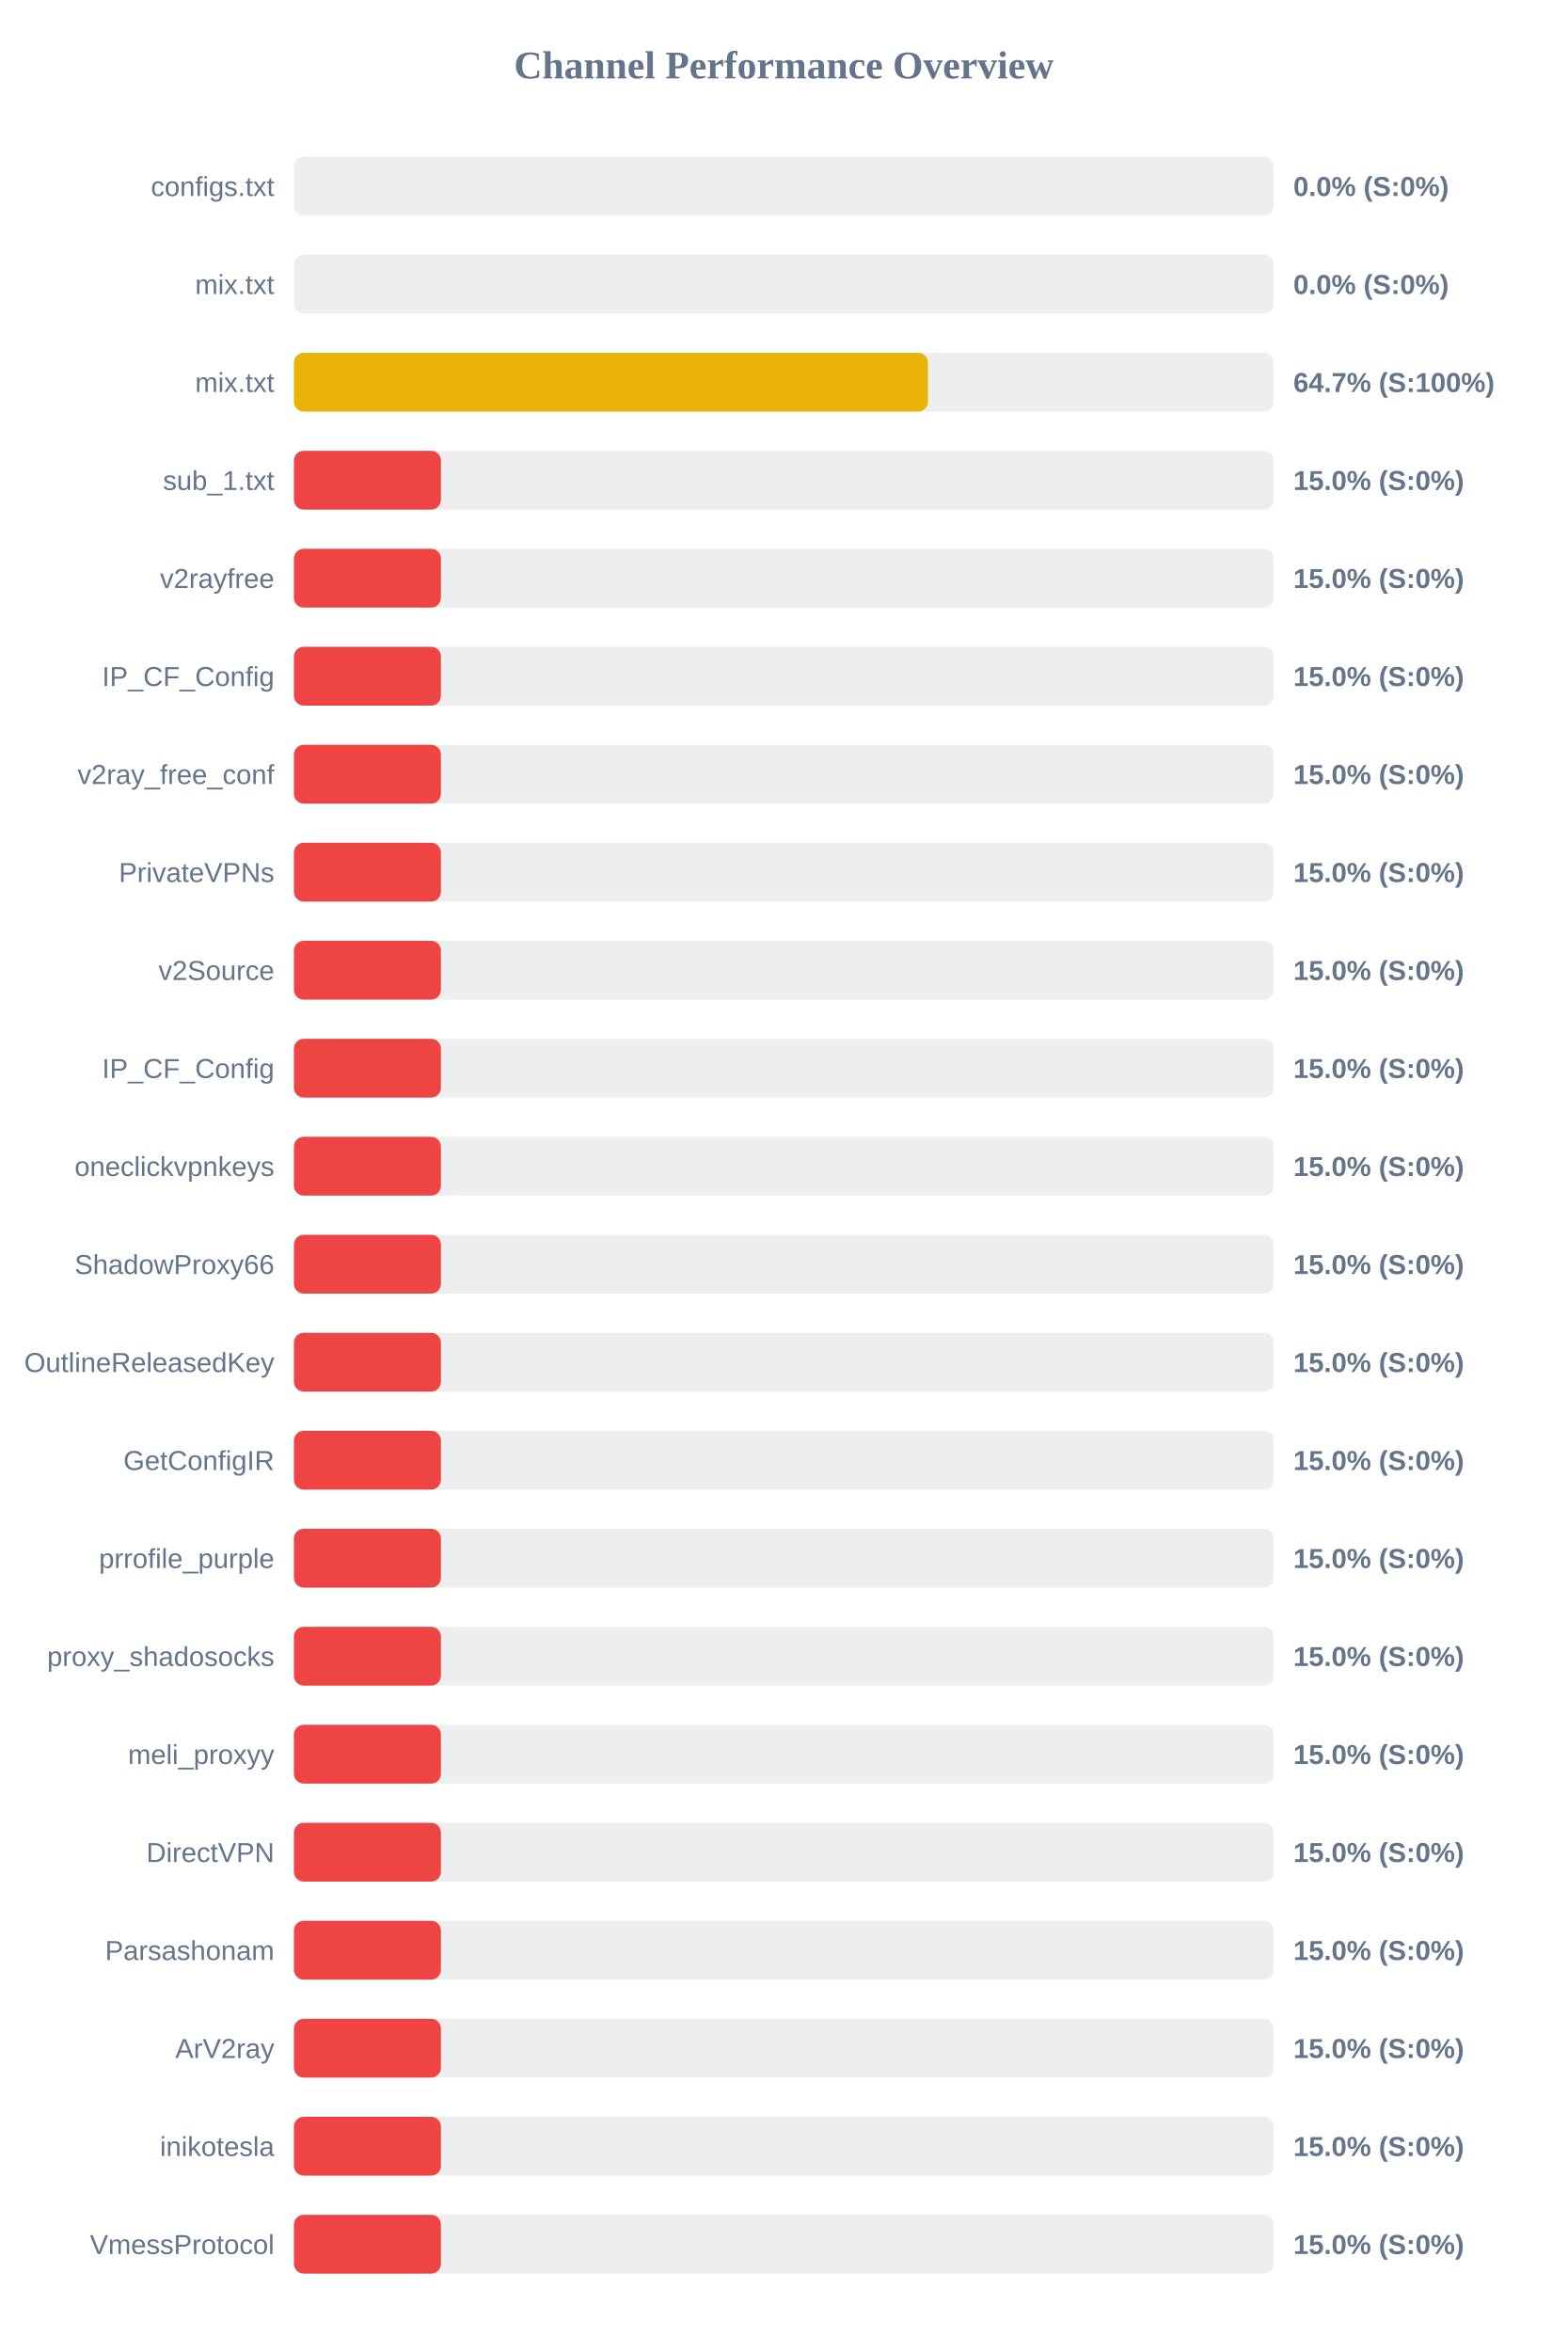
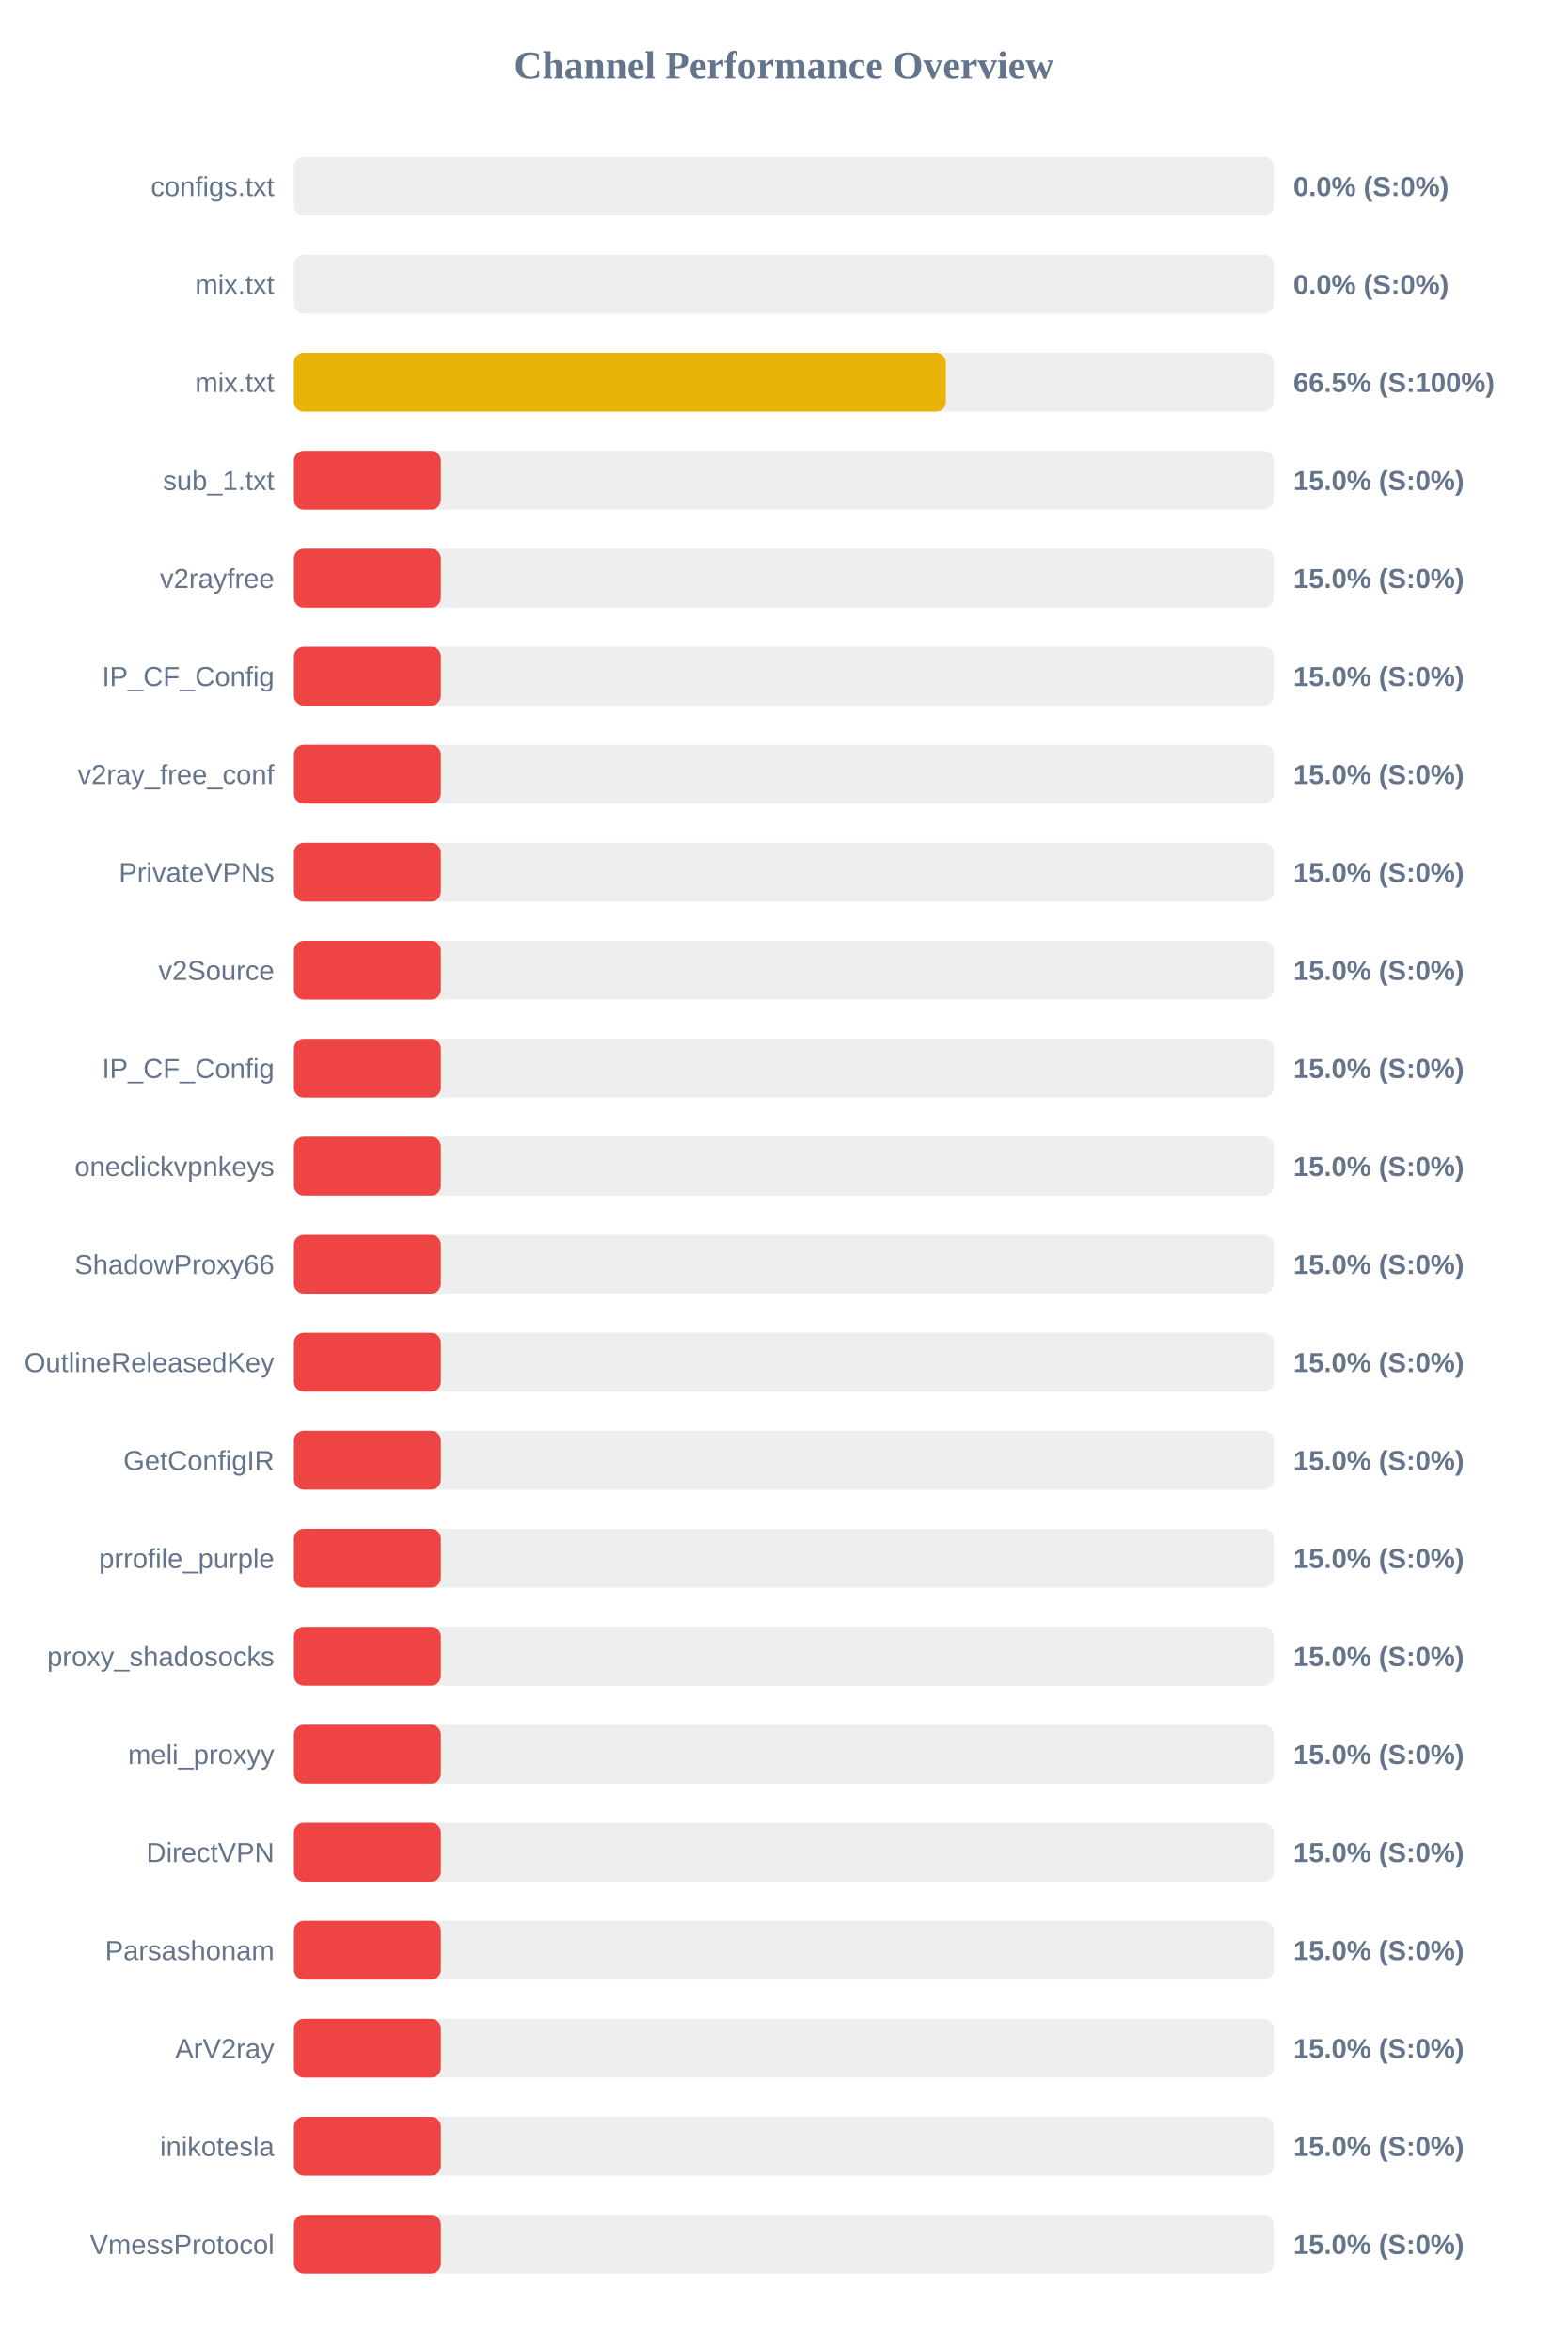
<svg xmlns="http://www.w3.org/2000/svg" width="800" height="1200" version="1.1">
  <style>
        .row { font: 14px Arial; fill: #64748b; }
        .score { font: bold 14px Arial; fill: #64748b; }
    </style>
  <text x="400" y="40" text-anchor="middle" font-size="20px" font-weight="bold" fill="#64748b">Channel Performance Overview</text>
  <rect x="150" y="80" width="500" height="30" fill="#eee" rx="5" />
  <rect x="150" y="80" width="0.0" height="30" fill="#ef4444" rx="5" />
  <text x="140" y="100" text-anchor="end" class="row">configs.txt</text>
  <text x="660" y="100" text-anchor="start" class="score">0.0% (S:0%)</text>
  <rect x="150" y="130" width="500" height="30" fill="#eee" rx="5" />
  <rect x="150" y="130" width="0.0" height="30" fill="#ef4444" rx="5" />
  <text x="140" y="150" text-anchor="end" class="row">mix.txt</text>
  <text x="660" y="150" text-anchor="start" class="score">0.0% (S:0%)</text>
  <rect x="150" y="180" width="500" height="30" fill="#eee" rx="5" />
-   <rect x="150" y="180" width="323.55" height="30" fill="#eab308" rx="5" />
+   <rect x="150" y="180" width="332.7" height="30" fill="#eab308" rx="5" />
  <text x="140" y="200" text-anchor="end" class="row">mix.txt</text>
-   <text x="660" y="200" text-anchor="start" class="score">64.7% (S:100%)</text>
+   <text x="660" y="200" text-anchor="start" class="score">66.5% (S:100%)</text>
  <rect x="150" y="230" width="500" height="30" fill="#eee" rx="5" />
  <rect x="150" y="230" width="75.0" height="30" fill="#ef4444" rx="5" />
  <text x="140" y="250" text-anchor="end" class="row">sub_1.txt</text>
  <text x="660" y="250" text-anchor="start" class="score">15.0% (S:0%)</text>
  <rect x="150" y="280" width="500" height="30" fill="#eee" rx="5" />
  <rect x="150" y="280" width="75.0" height="30" fill="#ef4444" rx="5" />
  <text x="140" y="300" text-anchor="end" class="row">v2rayfree</text>
  <text x="660" y="300" text-anchor="start" class="score">15.0% (S:0%)</text>
  <rect x="150" y="330" width="500" height="30" fill="#eee" rx="5" />
  <rect x="150" y="330" width="75.0" height="30" fill="#ef4444" rx="5" />
  <text x="140" y="350" text-anchor="end" class="row">IP_CF_Config</text>
  <text x="660" y="350" text-anchor="start" class="score">15.0% (S:0%)</text>
  <rect x="150" y="380" width="500" height="30" fill="#eee" rx="5" />
  <rect x="150" y="380" width="75.0" height="30" fill="#ef4444" rx="5" />
  <text x="140" y="400" text-anchor="end" class="row">v2ray_free_conf</text>
  <text x="660" y="400" text-anchor="start" class="score">15.0% (S:0%)</text>
  <rect x="150" y="430" width="500" height="30" fill="#eee" rx="5" />
  <rect x="150" y="430" width="75.0" height="30" fill="#ef4444" rx="5" />
  <text x="140" y="450" text-anchor="end" class="row">PrivateVPNs</text>
  <text x="660" y="450" text-anchor="start" class="score">15.0% (S:0%)</text>
  <rect x="150" y="480" width="500" height="30" fill="#eee" rx="5" />
  <rect x="150" y="480" width="75.0" height="30" fill="#ef4444" rx="5" />
  <text x="140" y="500" text-anchor="end" class="row">v2Source</text>
  <text x="660" y="500" text-anchor="start" class="score">15.0% (S:0%)</text>
  <rect x="150" y="530" width="500" height="30" fill="#eee" rx="5" />
  <rect x="150" y="530" width="75.0" height="30" fill="#ef4444" rx="5" />
  <text x="140" y="550" text-anchor="end" class="row">IP_CF_Config</text>
  <text x="660" y="550" text-anchor="start" class="score">15.0% (S:0%)</text>
  <rect x="150" y="580" width="500" height="30" fill="#eee" rx="5" />
  <rect x="150" y="580" width="75.0" height="30" fill="#ef4444" rx="5" />
  <text x="140" y="600" text-anchor="end" class="row">oneclickvpnkeys</text>
  <text x="660" y="600" text-anchor="start" class="score">15.0% (S:0%)</text>
  <rect x="150" y="630" width="500" height="30" fill="#eee" rx="5" />
  <rect x="150" y="630" width="75.0" height="30" fill="#ef4444" rx="5" />
  <text x="140" y="650" text-anchor="end" class="row">ShadowProxy66</text>
  <text x="660" y="650" text-anchor="start" class="score">15.0% (S:0%)</text>
  <rect x="150" y="680" width="500" height="30" fill="#eee" rx="5" />
  <rect x="150" y="680" width="75.0" height="30" fill="#ef4444" rx="5" />
  <text x="140" y="700" text-anchor="end" class="row">OutlineReleasedKey</text>
  <text x="660" y="700" text-anchor="start" class="score">15.0% (S:0%)</text>
  <rect x="150" y="730" width="500" height="30" fill="#eee" rx="5" />
  <rect x="150" y="730" width="75.0" height="30" fill="#ef4444" rx="5" />
  <text x="140" y="750" text-anchor="end" class="row">GetConfigIR</text>
  <text x="660" y="750" text-anchor="start" class="score">15.0% (S:0%)</text>
  <rect x="150" y="780" width="500" height="30" fill="#eee" rx="5" />
  <rect x="150" y="780" width="75.0" height="30" fill="#ef4444" rx="5" />
  <text x="140" y="800" text-anchor="end" class="row">prrofile_purple</text>
  <text x="660" y="800" text-anchor="start" class="score">15.0% (S:0%)</text>
  <rect x="150" y="830" width="500" height="30" fill="#eee" rx="5" />
  <rect x="150" y="830" width="75.0" height="30" fill="#ef4444" rx="5" />
  <text x="140" y="850" text-anchor="end" class="row">proxy_shadosocks</text>
  <text x="660" y="850" text-anchor="start" class="score">15.0% (S:0%)</text>
  <rect x="150" y="880" width="500" height="30" fill="#eee" rx="5" />
  <rect x="150" y="880" width="75.0" height="30" fill="#ef4444" rx="5" />
  <text x="140" y="900" text-anchor="end" class="row">meli_proxyy</text>
  <text x="660" y="900" text-anchor="start" class="score">15.0% (S:0%)</text>
  <rect x="150" y="930" width="500" height="30" fill="#eee" rx="5" />
  <rect x="150" y="930" width="75.0" height="30" fill="#ef4444" rx="5" />
  <text x="140" y="950" text-anchor="end" class="row">DirectVPN</text>
  <text x="660" y="950" text-anchor="start" class="score">15.0% (S:0%)</text>
  <rect x="150" y="980" width="500" height="30" fill="#eee" rx="5" />
  <rect x="150" y="980" width="75.0" height="30" fill="#ef4444" rx="5" />
  <text x="140" y="1000" text-anchor="end" class="row">Parsashonam</text>
  <text x="660" y="1000" text-anchor="start" class="score">15.0% (S:0%)</text>
  <rect x="150" y="1030" width="500" height="30" fill="#eee" rx="5" />
  <rect x="150" y="1030" width="75.0" height="30" fill="#ef4444" rx="5" />
  <text x="140" y="1050" text-anchor="end" class="row">ArV2ray</text>
  <text x="660" y="1050" text-anchor="start" class="score">15.0% (S:0%)</text>
  <rect x="150" y="1080" width="500" height="30" fill="#eee" rx="5" />
  <rect x="150" y="1080" width="75.0" height="30" fill="#ef4444" rx="5" />
  <text x="140" y="1100" text-anchor="end" class="row">inikotesla</text>
  <text x="660" y="1100" text-anchor="start" class="score">15.0% (S:0%)</text>
  <rect x="150" y="1130" width="500" height="30" fill="#eee" rx="5" />
  <rect x="150" y="1130" width="75.0" height="30" fill="#ef4444" rx="5" />
  <text x="140" y="1150" text-anchor="end" class="row">VmessProtocol</text>
  <text x="660" y="1150" text-anchor="start" class="score">15.0% (S:0%)</text>
</svg>
